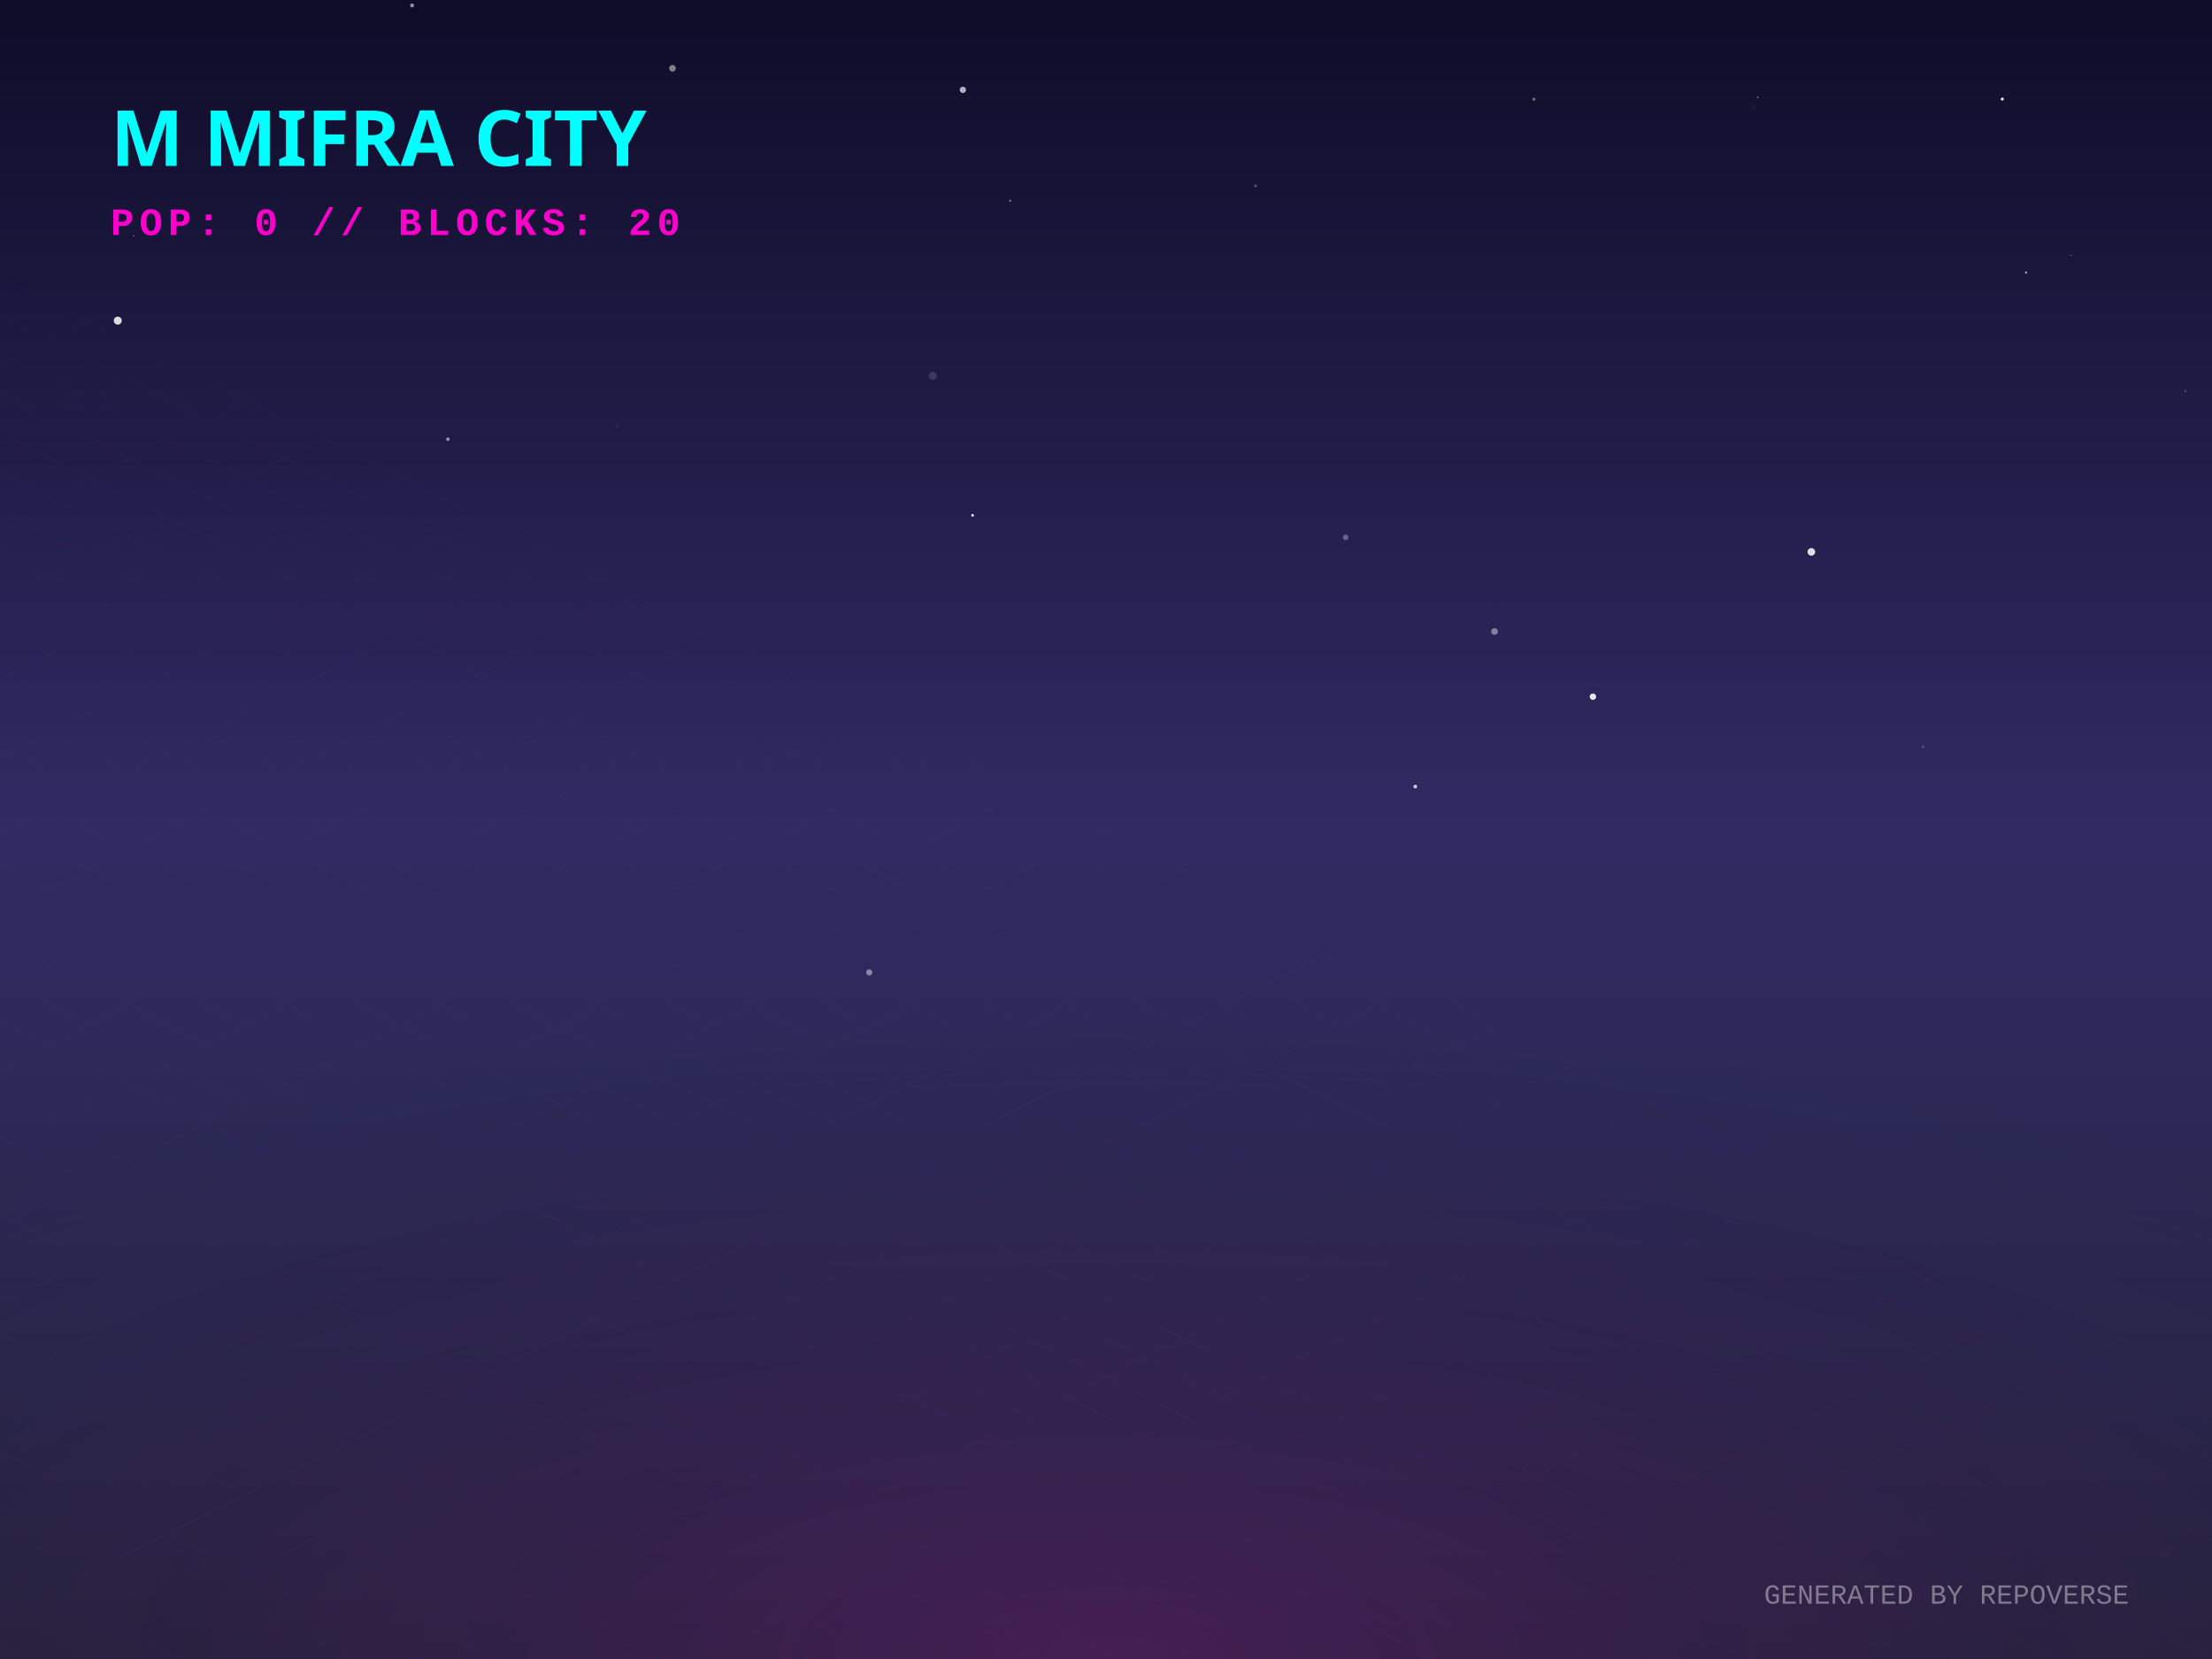
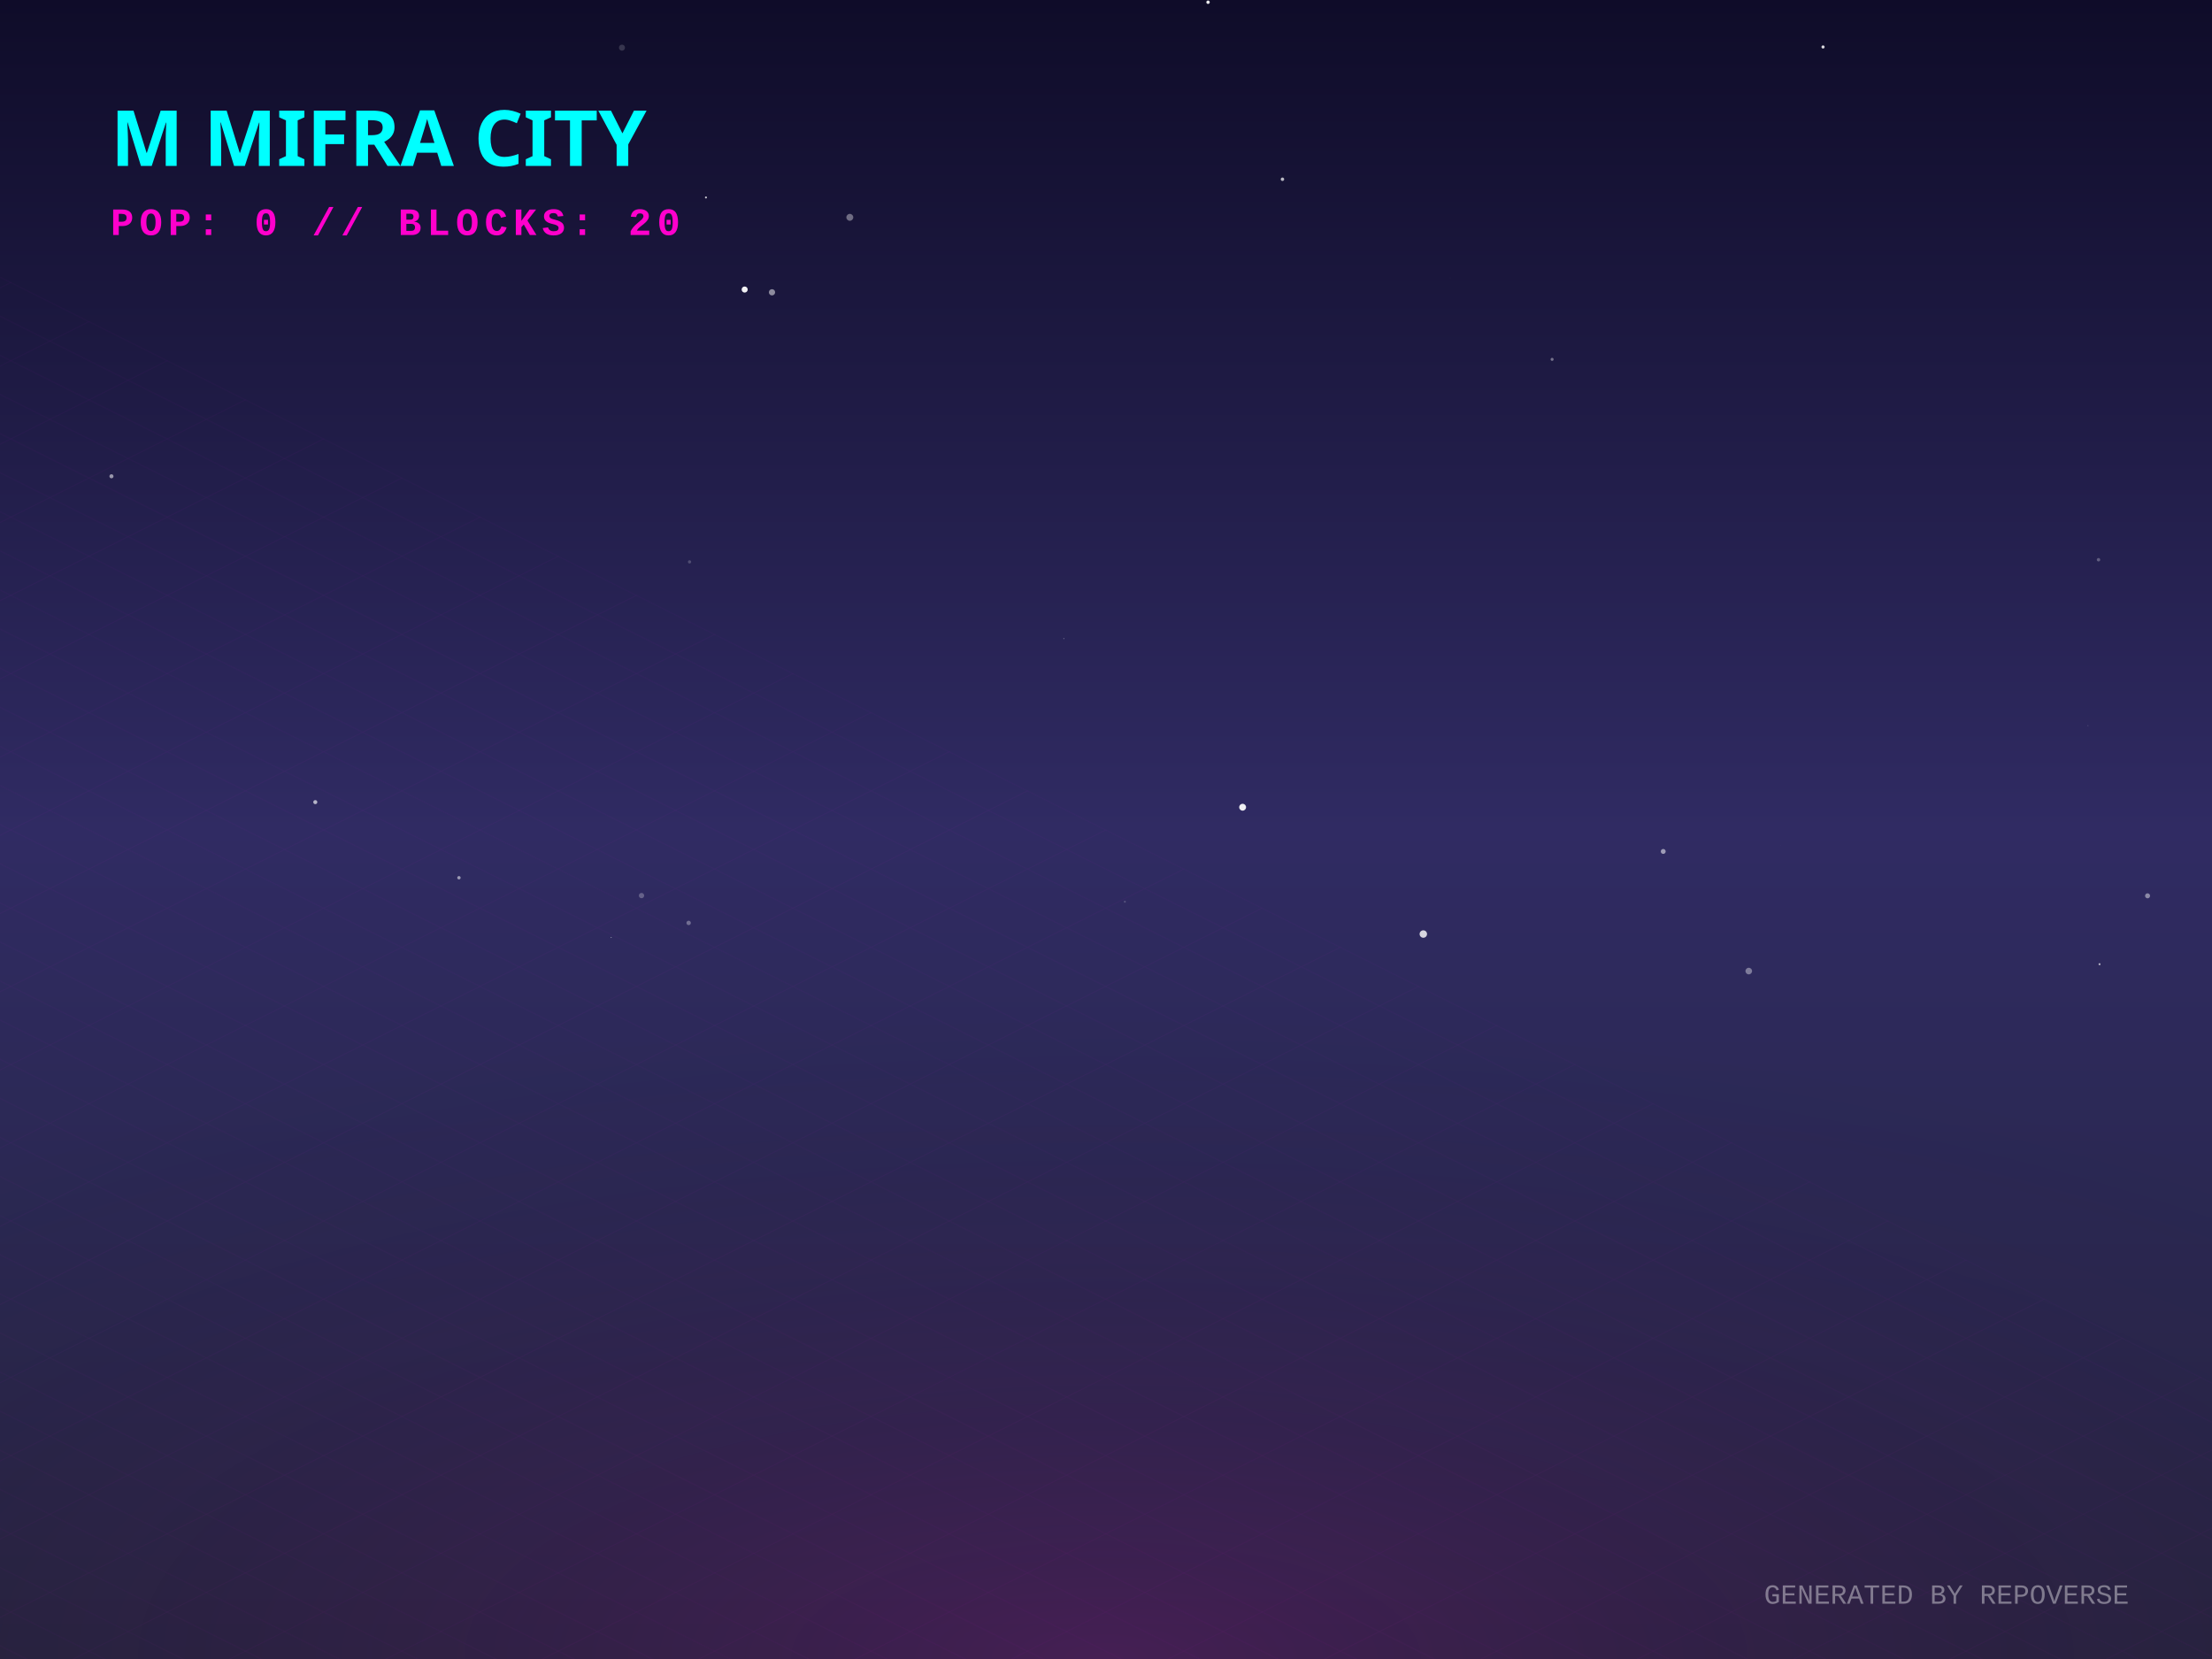
<svg xmlns="http://www.w3.org/2000/svg" width="800" height="600" viewBox="0 0 800 600">
  <defs>
    <linearGradient id="skyGradient" x1="0%" y1="0%" x2="0%" y2="100%">
      <stop offset="0%" stop-color="#0f0c29" />
      <stop offset="50%" stop-color="#302b63" />
      <stop offset="100%" stop-color="#24243e" />
    </linearGradient>
    <pattern id="gridPattern" width="40" height="20" patternUnits="userSpaceOnUse" patternTransform="rotate(0)">
      <path d="M 40 0 L 0 0 0 20" fill="none" stroke="magenta" stroke-width="0.5" opacity="0.2" />
    </pattern>
    <radialGradient id="floorGlow" cx="50%" cy="100%" r="80%">
      <stop offset="0%" stop-color="#ff00cc" stop-opacity="0.15" />
      <stop offset="100%" stop-color="transparent" />
    </radialGradient>
    <linearGradient id="gradLeft-happy" x1="0%" y1="0%" x2="100%" y2="100%">
      <stop offset="0%" stop-color="#FFD700" stop-opacity="0.8" />
      <stop offset="100%" stop-color="#050510" stop-opacity="0.9" />
    </linearGradient>
    <linearGradient id="gradRight-happy" x1="0%" y1="0%" x2="0%" y2="100%">
      <stop offset="0%" stop-color="#FFD700" stop-opacity="0.6" />
      <stop offset="100%" stop-color="#0b0b1a" stop-opacity="0.8" />
    </linearGradient>
    <linearGradient id="gradLeft-focused" x1="0%" y1="0%" x2="100%" y2="100%">
      <stop offset="0%" stop-color="#00FF94" stop-opacity="0.8" />
      <stop offset="100%" stop-color="#050510" stop-opacity="0.9" />
    </linearGradient>
    <linearGradient id="gradRight-focused" x1="0%" y1="0%" x2="0%" y2="100%">
      <stop offset="0%" stop-color="#00FF94" stop-opacity="0.6" />
      <stop offset="100%" stop-color="#0b0b1a" stop-opacity="0.8" />
    </linearGradient>
    <linearGradient id="gradLeft-calm" x1="0%" y1="0%" x2="100%" y2="100%">
      <stop offset="0%" stop-color="#00C2FF" stop-opacity="0.8" />
      <stop offset="100%" stop-color="#050510" stop-opacity="0.9" />
    </linearGradient>
    <linearGradient id="gradRight-calm" x1="0%" y1="0%" x2="0%" y2="100%">
      <stop offset="0%" stop-color="#00C2FF" stop-opacity="0.6" />
      <stop offset="100%" stop-color="#0b0b1a" stop-opacity="0.8" />
    </linearGradient>
    <linearGradient id="gradLeft-stressed" x1="0%" y1="0%" x2="100%" y2="100%">
      <stop offset="0%" stop-color="#FF2A6D" stop-opacity="0.8" />
      <stop offset="100%" stop-color="#050510" stop-opacity="0.9" />
    </linearGradient>
    <linearGradient id="gradRight-stressed" x1="0%" y1="0%" x2="0%" y2="100%">
      <stop offset="0%" stop-color="#FF2A6D" stop-opacity="0.6" />
      <stop offset="100%" stop-color="#0b0b1a" stop-opacity="0.8" />
    </linearGradient>
    <linearGradient id="gradLeft-energetic" x1="0%" y1="0%" x2="100%" y2="100%">
      <stop offset="0%" stop-color="#D300C5" stop-opacity="0.8" />
      <stop offset="100%" stop-color="#050510" stop-opacity="0.9" />
    </linearGradient>
    <linearGradient id="gradRight-energetic" x1="0%" y1="0%" x2="0%" y2="100%">
      <stop offset="0%" stop-color="#D300C5" stop-opacity="0.6" />
      <stop offset="100%" stop-color="#0b0b1a" stop-opacity="0.8" />
    </linearGradient>
  </defs>
  <rect width="100%" height="100%" fill="url(#skyGradient)" />
-   <circle cx="541.348" cy="218.638" r="0.051" fill="white" opacity="0.962" />
-   <circle cx="443.628" cy="146.942" r="0.117" fill="white" opacity="0.384" />
-   <circle cx="223.039" cy="153.931" r="0.669" fill="white" opacity="0.05" />
-   <circle cx="365.359" cy="72.584" r="0.372" fill="white" opacity="0.429" />
-   <circle cx="554.748" cy="35.887" r="0.594" fill="white" opacity="0.361" />
-   <circle cx="576.104" cy="251.966" r="1.173" fill="white" opacity="0.879" />
-   <circle cx="790.347" cy="141.473" r="0.335" fill="white" opacity="0.281" />
-   <circle cx="748.977" cy="92.311" r="0.283" fill="white" opacity="0.274" />
-   <circle cx="732.749" cy="98.58" r="0.423" fill="white" opacity="0.563" />
-   <circle cx="231.656" cy="218.671" r="0.123" fill="white" opacity="0.197" />
-   <circle cx="48.36" cy="85.275" r="0.166" fill="white" opacity="0.917" />
-   <circle cx="724.157" cy="35.824" r="0.534" fill="white" opacity="0.986" />
-   <circle cx="314.378" cy="351.688" r="1.121" fill="white" opacity="0.443" />
-   <circle cx="454.098" cy="67.212" r="0.51" fill="white" opacity="0.275" />
-   <circle cx="351.762" cy="186.375" r="0.486" fill="white" opacity="0.914" />
-   <circle cx="695.468" cy="270.183" r="0.407" fill="white" opacity="0.229" />
-   <circle cx="42.589" cy="115.96" r="1.443" fill="white" opacity="0.847" />
-   <circle cx="635.706" cy="35.227" r="0.266" fill="white" opacity="0.589" />
-   <circle cx="634.315" cy="38.797" r="0.705" fill="white" opacity="0.046" />
-   <circle cx="348.239" cy="32.492" r="1.15" fill="white" opacity="0.668" />
-   <circle cx="149.031" cy="1.97" r="0.721" fill="white" opacity="0.54" />
-   <circle cx="61.213" cy="48.351" r="0.172" fill="white" opacity="0.763" />
-   <circle cx="161.986" cy="158.835" r="0.63" fill="white" opacity="0.533" />
-   <circle cx="655.098" cy="199.597" r="1.377" fill="white" opacity="0.847" />
-   <circle cx="511.851" cy="284.48" r="0.676" fill="white" opacity="0.756" />
-   <circle cx="540.521" cy="228.395" r="1.216" fill="white" opacity="0.416" />
-   <circle cx="243.212" cy="24.692" r="1.192" fill="white" opacity="0.475" />
-   <circle cx="202.908" cy="288.269" r="0.128" fill="white" opacity="0.323" />
-   <circle cx="486.68" cy="194.339" r="1.014" fill="white" opacity="0.298" />
-   <circle cx="337.366" cy="135.928" r="1.456" fill="white" opacity="0.133" />
+   <circle cx="249.387" cy="203.209" r="0.586" fill="white" opacity="0.198" />
+   <circle cx="632.464" cy="351.202" r="1.192" fill="white" opacity="0.385" />
+   <circle cx="755.166" cy="262.419" r="0.096" fill="white" opacity="0.703" />
+   <circle cx="279.204" cy="105.715" r="1.133" fill="white" opacity="0.499" />
+   <circle cx="601.53" cy="307.937" r="0.888" fill="white" opacity="0.535" />
+   <circle cx="224.946" cy="17.237" r="1.097" fill="white" opacity="0.162" />
+   <circle cx="659.327" cy="16.988" r="0.569" fill="white" opacity="0.846" />
+   <circle cx="644.052" cy="305.67" r="0.054" fill="white" opacity="0.169" />
+   <circle cx="463.817" cy="64.825" r="0.626" fill="white" opacity="0.704" />
+   <circle cx="232.012" cy="323.898" r="0.961" fill="white" opacity="0.259" />
+   <circle cx="784.977" cy="59.778" r="0.009" fill="white" opacity="0.952" />
+   <circle cx="40.308" cy="172.251" r="0.739" fill="white" opacity="0.532" />
+   <circle cx="700.48" cy="186.442" r="0.017" fill="white" opacity="0.257" />
+   <circle cx="255.316" cy="71.415" r="0.367" fill="white" opacity="0.742" />
+   <circle cx="514.763" cy="337.807" r="1.345" fill="white" opacity="0.806" />
+   <circle cx="249.06" cy="333.787" r="0.797" fill="white" opacity="0.322" />
+   <circle cx="114.03" cy="290.1" r="0.732" fill="white" opacity="0.651" />
+   <circle cx="759.326" cy="348.719" r="0.364" fill="white" opacity="0.657" />
+   <circle cx="524.456" cy="100.549" r="0.198" fill="white" opacity="0.024" />
+   <circle cx="436.904" cy="0.802" r="0.621" fill="white" opacity="0.917" />
+   <circle cx="384.768" cy="230.955" r="0.208" fill="white" opacity="0.315" />
+   <circle cx="307.346" cy="78.6" r="1.249" fill="white" opacity="0.378" />
+   <circle cx="221.039" cy="339.05" r="0.187" fill="white" opacity="0.502" />
+   <circle cx="406.823" cy="326.118" r="0.36" fill="white" opacity="0.188" />
+   <circle cx="758.958" cy="202.441" r="0.62" fill="white" opacity="0.278" />
+   <circle cx="776.696" cy="323.985" r="0.904" fill="white" opacity="0.448" />
+   <circle cx="269.32" cy="104.713" r="1.097" fill="white" opacity="0.944" />
+   <circle cx="165.985" cy="317.447" r="0.611" fill="white" opacity="0.53" />
+   <circle cx="561.338" cy="129.966" r="0.551" fill="white" opacity="0.392" />
+   <circle cx="449.411" cy="291.946" r="1.244" fill="white" opacity="0.929" />
  <g transform="translate(0, 300) scale(1, 0.5)">
    <rect x="-800" y="0" width="2400" height="1200" fill="url(#gridPattern)" opacity="0.3" transform="rotate(45, 400, 0)" />
  </g>
  <rect x="0" y="300" width="800" height="300" fill="url(#floorGlow)" />
  <g transform="translate(40, 60)">
    <text fill="cyan" font-family="Verdana, sans-serif" font-size="28" font-weight="900" style="text-shadow: 0 0 10px cyan;">M MIFRA CITY</text>
    <text y="25" fill="#ff00cc" font-family="Courier New, monospace" font-size="14" font-weight="bold" letter-spacing="2">POP: 0 // BLOCKS: 20</text>
  </g>
  <g transform="translate(0, 50)">
    <a href="https://github.com/M-Mifra/repo-verse" target="_blank">
      <g class="building" opacity="0">
        <animate attributeName="opacity" values="0;1" dur="0.8s" begin="0s" fill="freeze" />
-         <ellipse cx="400" cy="291.618" rx="18.855" ry="10.056" fill="black" opacity="0.4" blur="2" />
-         <path d="M 387.43 271.618 l 0 20 l 12.57 6.285 l 0 -20 z" fill="url(#gradLeft-focused)" stroke="none" />
-         <path d="M 412.57 271.618 l 0 20 l -12.57 6.285 l 0 -20 z" fill="url(#gradRight-focused)" stroke="none" />
-         <path d="M 400 265.333 l 12.57 6.285 l -12.57 6.285 l -12.57 -6.285 z" fill="#E0FFF1" fill-opacity="0.9" stroke="none" />
-         <path d="M 387.43 271.618 l 0 20 l 12.57 6.285 l 0 -20 z" fill="none" stroke="#00FF94" stroke-width="0.5" opacity="0.5" />
-         <path d="M 412.57 271.618 l 0 20 l -12.57 6.285 l 0 -20 z" fill="none" stroke="#00FF94" stroke-width="0.5" opacity="0.5" />
+         <ellipse cx="400" cy="291.573" rx="18.72" ry="9.984" fill="black" opacity="0.4" blur="2" />
+         <path d="M 387.52 271.573 l 0 20 l 12.48 6.24 l 0 -20 z" fill="url(#gradLeft-focused)" stroke="none" />
+         <path d="M 412.48 271.573 l 0 20 l -12.48 6.24 l 0 -20 z" fill="url(#gradRight-focused)" stroke="none" />
+         <path d="M 400 265.333 l 12.48 6.24 l -12.48 6.24 l -12.48 -6.24 z" fill="#E0FFF1" fill-opacity="0.9" stroke="none" />
+         <path d="M 387.52 271.573 l 0 20 l 12.48 6.24 l 0 -20 z" fill="none" stroke="#00FF94" stroke-width="0.5" opacity="0.5" />
+         <path d="M 412.48 271.573 l 0 20 l -12.48 6.24 l 0 -20 z" fill="none" stroke="#00FF94" stroke-width="0.5" opacity="0.5" />
      </g>
    </a>
    <a href="https://github.com/M-Mifra/M-Mifra" target="_blank">
      <g class="building" opacity="0">
        <animate attributeName="opacity" values="0;1" dur="0.8s" begin="0.05s" fill="freeze" />
        <ellipse cx="424" cy="301.136" rx="11.408" ry="6.084" fill="black" opacity="0.4" blur="2" />
        <path d="M 416.395 281.136 l 0 20 l 7.605 3.803 l 0 -20 z" fill="url(#gradLeft-energetic)" stroke="none" />
        <path d="M 431.605 281.136 l 0 20 l -7.605 3.803 l 0 -20 z" fill="url(#gradRight-energetic)" stroke="none" />
        <path d="M 424 277.333 l 7.605 3.803 l -7.605 3.803 l -7.605 -3.803 z" fill="#FAD7FA" fill-opacity="0.9" stroke="none" />
        <path d="M 416.395 281.136 l 0 20 l 7.605 3.803 l 0 -20 z" fill="none" stroke="#D300C5" stroke-width="0.5" opacity="0.5" />
        <path d="M 431.605 281.136 l 0 20 l -7.605 3.803 l 0 -20 z" fill="none" stroke="#D300C5" stroke-width="0.5" opacity="0.5" />
      </g>
    </a>
    <a href="https://github.com/M-Mifra/BallotBox" target="_blank">
      <g class="building" opacity="0">
        <animate attributeName="opacity" values="0;1" dur="0.8s" begin="0.1s" fill="freeze" />
        <ellipse cx="376" cy="301.863" rx="13.59" ry="7.248" fill="black" opacity="0.4" blur="2" />
        <path d="M 366.94 281.863 l 0 20 l 9.06 4.53 l 0 -20 z" fill="url(#gradLeft-calm)" stroke="none" />
        <path d="M 385.06 281.863 l 0 20 l -9.06 4.53 l 0 -20 z" fill="url(#gradRight-calm)" stroke="none" />
        <path d="M 376 277.333 l 9.06 4.53 l -9.06 4.53 l -9.06 -4.53 z" fill="#D1F4FF" fill-opacity="0.9" stroke="none" />
        <path d="M 366.94 281.863 l 0 20 l 9.06 4.53 l 0 -20 z" fill="none" stroke="#00C2FF" stroke-width="0.5" opacity="0.5" />
        <path d="M 385.06 281.863 l 0 20 l -9.06 4.53 l 0 -20 z" fill="none" stroke="#00C2FF" stroke-width="0.5" opacity="0.5" />
      </g>
    </a>
    <a href="https://github.com/M-Mifra/andropedia-weekly-chronicle" target="_blank">
      <g class="building" opacity="0">
        <animate attributeName="opacity" values="0;1" dur="0.8s" begin="0.15s" fill="freeze" />
        <ellipse cx="448" cy="315.971" rx="19.913" ry="10.62" fill="black" opacity="0.4" blur="2" />
        <path d="M 434.725 295.971 l 0 20 l 13.275 6.638 l 0 -20 z" fill="url(#gradLeft-focused)" stroke="none" />
        <path d="M 461.275 295.971 l 0 20 l -13.275 6.638 l 0 -20 z" fill="url(#gradRight-focused)" stroke="none" />
        <path d="M 448 289.333 l 13.275 6.638 l -13.275 6.638 l -13.275 -6.638 z" fill="#E0FFF1" fill-opacity="0.9" stroke="none" />
        <path d="M 434.725 295.971 l 0 20 l 13.275 6.638 l 0 -20 z" fill="none" stroke="#00FF94" stroke-width="0.5" opacity="0.5" />
        <path d="M 461.275 295.971 l 0 20 l -13.275 6.638 l 0 -20 z" fill="none" stroke="#00FF94" stroke-width="0.5" opacity="0.5" />
      </g>
    </a>
    <a href="https://github.com/M-Mifra/TickTock" target="_blank">
      <g class="building" opacity="0">
        <animate attributeName="opacity" values="0;1" dur="0.8s" begin="0.2s" fill="freeze" />
        <ellipse cx="400" cy="313.863" rx="13.59" ry="7.248" fill="black" opacity="0.4" blur="2" />
        <path d="M 390.94 293.863 l 0 20 l 9.06 4.53 l 0 -20 z" fill="url(#gradLeft-calm)" stroke="none" />
        <path d="M 409.06 293.863 l 0 20 l -9.06 4.53 l 0 -20 z" fill="url(#gradRight-calm)" stroke="none" />
        <path d="M 400 289.333 l 9.06 4.53 l -9.06 4.53 l -9.06 -4.53 z" fill="#D1F4FF" fill-opacity="0.9" stroke="none" />
        <path d="M 390.94 293.863 l 0 20 l 9.06 4.53 l 0 -20 z" fill="none" stroke="#00C2FF" stroke-width="0.5" opacity="0.5" />
        <path d="M 409.06 293.863 l 0 20 l -9.06 4.53 l 0 -20 z" fill="none" stroke="#00C2FF" stroke-width="0.5" opacity="0.5" />
      </g>
    </a>
    <a href="https://github.com/M-Mifra/HotelOS" target="_blank">
      <g class="building" opacity="0">
        <animate attributeName="opacity" values="0;1" dur="0.8s" begin="0.25s" fill="freeze" />
        <ellipse cx="352" cy="313.151" rx="11.453" ry="6.108" fill="black" opacity="0.4" blur="2" />
        <path d="M 344.365 293.151 l 0 20 l 7.635 3.817 l 0 -20 z" fill="url(#gradLeft-energetic)" stroke="none" />
        <path d="M 359.635 293.151 l 0 20 l -7.635 3.817 l 0 -20 z" fill="url(#gradRight-energetic)" stroke="none" />
        <path d="M 352 289.333 l 7.635 3.817 l -7.635 3.817 l -7.635 -3.817 z" fill="#FAD7FA" fill-opacity="0.9" stroke="none" />
        <path d="M 344.365 293.151 l 0 20 l 7.635 3.817 l 0 -20 z" fill="none" stroke="#D300C5" stroke-width="0.5" opacity="0.5" />
        <path d="M 359.635 293.151 l 0 20 l -7.635 3.817 l 0 -20 z" fill="none" stroke="#D300C5" stroke-width="0.5" opacity="0.5" />
      </g>
    </a>
    <a href="https://github.com/M-Mifra/andropedia-cinematic-weave" target="_blank">
      <g class="building" opacity="0">
        <animate attributeName="opacity" values="0;1" dur="0.8s" begin="0.3s" fill="freeze" />
        <ellipse cx="472" cy="326.643" rx="15.93" ry="8.496" fill="black" opacity="0.4" blur="2" />
        <path d="M 461.38 306.643 l 0 20 l 10.62 5.31 l 0 -20 z" fill="url(#gradLeft-focused)" stroke="none" />
        <path d="M 482.62 306.643 l 0 20 l -10.62 5.31 l 0 -20 z" fill="url(#gradRight-focused)" stroke="none" />
        <path d="M 472 301.333 l 10.62 5.31 l -10.62 5.31 l -10.62 -5.31 z" fill="#E0FFF1" fill-opacity="0.9" stroke="none" />
        <path d="M 461.38 306.643 l 0 20 l 10.62 5.31 l 0 -20 z" fill="none" stroke="#00FF94" stroke-width="0.5" opacity="0.5" />
        <path d="M 482.62 306.643 l 0 20 l -10.62 5.31 l 0 -20 z" fill="none" stroke="#00FF94" stroke-width="0.5" opacity="0.5" />
      </g>
    </a>
    <a href="https://github.com/M-Mifra/athenafit-readiness" target="_blank">
      <g class="building" opacity="0">
        <animate attributeName="opacity" values="0;1" dur="0.8s" begin="0.35s" fill="freeze" />
        <ellipse cx="424" cy="326.651" rx="15.953" ry="8.508" fill="black" opacity="0.4" blur="2" />
        <path d="M 413.365 306.651 l 0 20 l 10.635 5.317 l 0 -20 z" fill="url(#gradLeft-focused)" stroke="none" />
        <path d="M 434.635 306.651 l 0 20 l -10.635 5.317 l 0 -20 z" fill="url(#gradRight-focused)" stroke="none" />
        <path d="M 424 301.333 l 10.635 5.317 l -10.635 5.317 l -10.635 -5.317 z" fill="#E0FFF1" fill-opacity="0.9" stroke="none" />
        <path d="M 413.365 306.651 l 0 20 l 10.635 5.317 l 0 -20 z" fill="none" stroke="#00FF94" stroke-width="0.5" opacity="0.5" />
        <path d="M 434.635 306.651 l 0 20 l -10.635 5.317 l 0 -20 z" fill="none" stroke="#00FF94" stroke-width="0.5" opacity="0.5" />
      </g>
    </a>
    <a href="https://github.com/M-Mifra/WellPlated" target="_blank">
      <g class="building" opacity="0">
        <animate attributeName="opacity" values="0;1" dur="0.8s" begin="0.4s" fill="freeze" />
        <ellipse cx="376" cy="325.181" rx="11.543" ry="6.156" fill="black" opacity="0.4" blur="2" />
        <path d="M 368.305 305.181 l 0 20 l 7.695 3.848 l 0 -20 z" fill="url(#gradLeft-calm)" stroke="none" />
        <path d="M 383.695 305.181 l 0 20 l -7.695 3.848 l 0 -20 z" fill="url(#gradRight-calm)" stroke="none" />
        <path d="M 376 301.333 l 7.695 3.848 l -7.695 3.848 l -7.695 -3.848 z" fill="#D1F4FF" fill-opacity="0.9" stroke="none" />
        <path d="M 368.305 305.181 l 0 20 l 7.695 3.848 l 0 -20 z" fill="none" stroke="#00C2FF" stroke-width="0.5" opacity="0.5" />
        <path d="M 383.695 305.181 l 0 20 l -7.695 3.848 l 0 -20 z" fill="none" stroke="#00C2FF" stroke-width="0.5" opacity="0.5" />
      </g>
    </a>
    <a href="https://github.com/M-Mifra/PromoSphere" target="_blank">
      <g class="building" opacity="0">
        <animate attributeName="opacity" values="0;1" dur="0.8s" begin="0.45s" fill="freeze" />
        <ellipse cx="448" cy="337.541" rx="12.622" ry="6.732" fill="black" opacity="0.4" blur="2" />
        <path d="M 439.585 317.541 l 0 20 l 8.415 4.207 l 0 -20 z" fill="url(#gradLeft-focused)" stroke="none" />
        <path d="M 456.415 317.541 l 0 20 l -8.415 4.207 l 0 -20 z" fill="url(#gradRight-focused)" stroke="none" />
        <path d="M 448 313.333 l 8.415 4.207 l -8.415 4.207 l -8.415 -4.207 z" fill="#E0FFF1" fill-opacity="0.9" stroke="none" />
        <path d="M 439.585 317.541 l 0 20 l 8.415 4.207 l 0 -20 z" fill="none" stroke="#00FF94" stroke-width="0.5" opacity="0.5" />
        <path d="M 456.415 317.541 l 0 20 l -8.415 4.207 l 0 -20 z" fill="none" stroke="#00FF94" stroke-width="0.5" opacity="0.5" />
      </g>
    </a>
  </g>
  <text x="770" y="580" text-anchor="end" fill="rgba(255,255,255,0.4)" font-family="Courier New" font-size="10">GENERATED BY REPOVERSE</text>
</svg>
